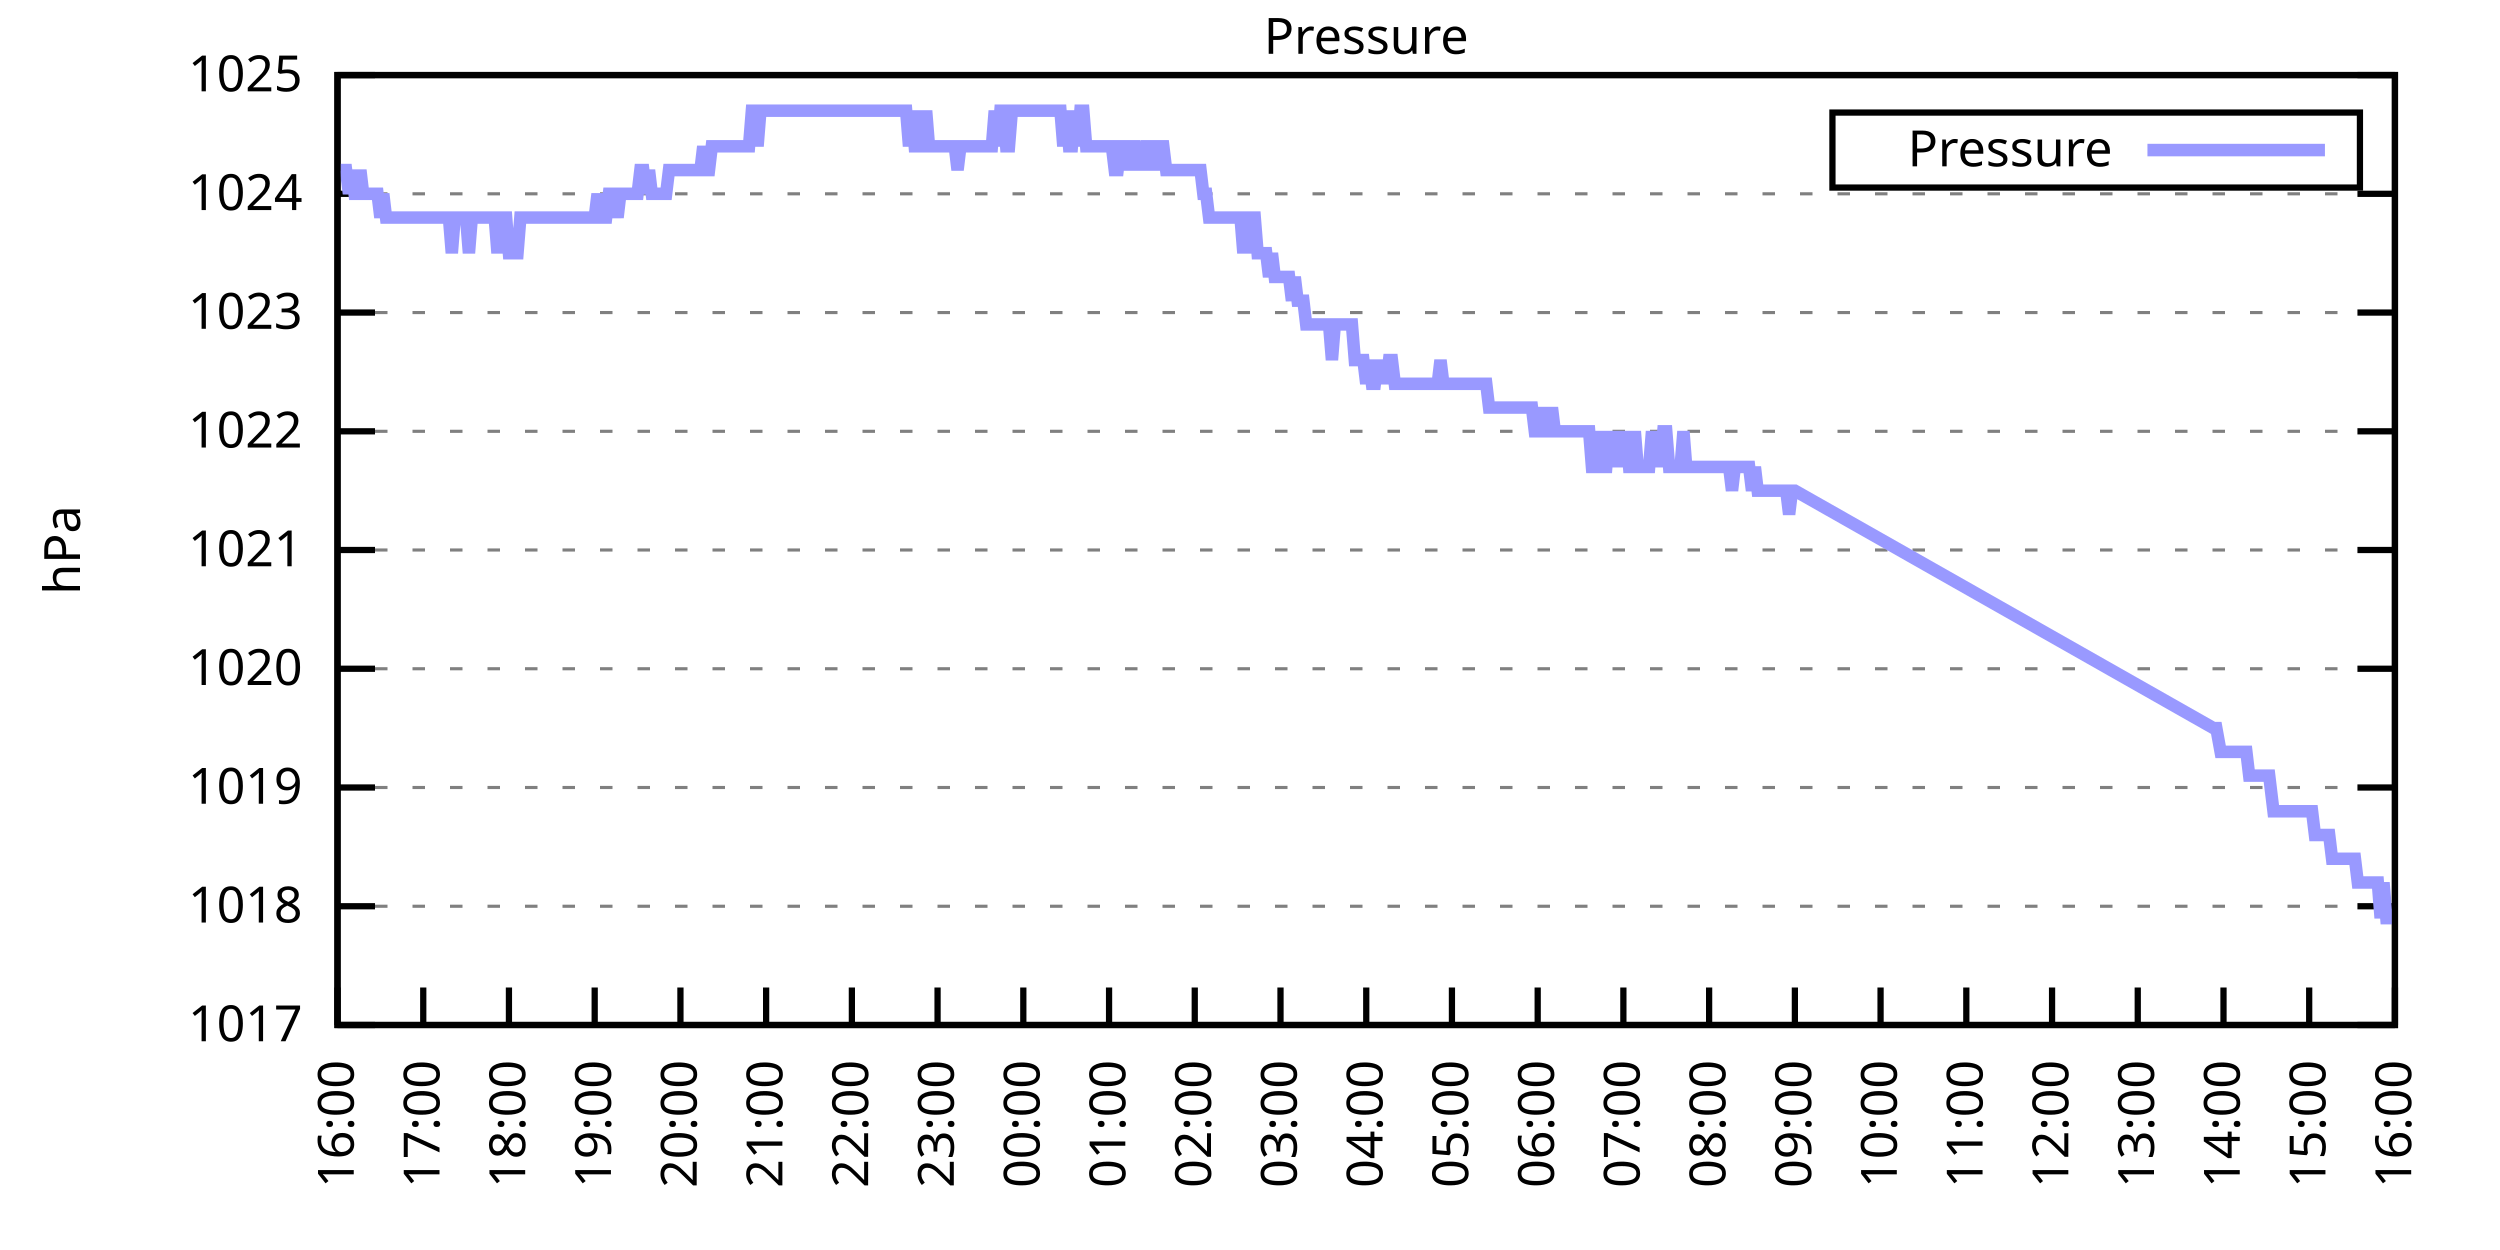
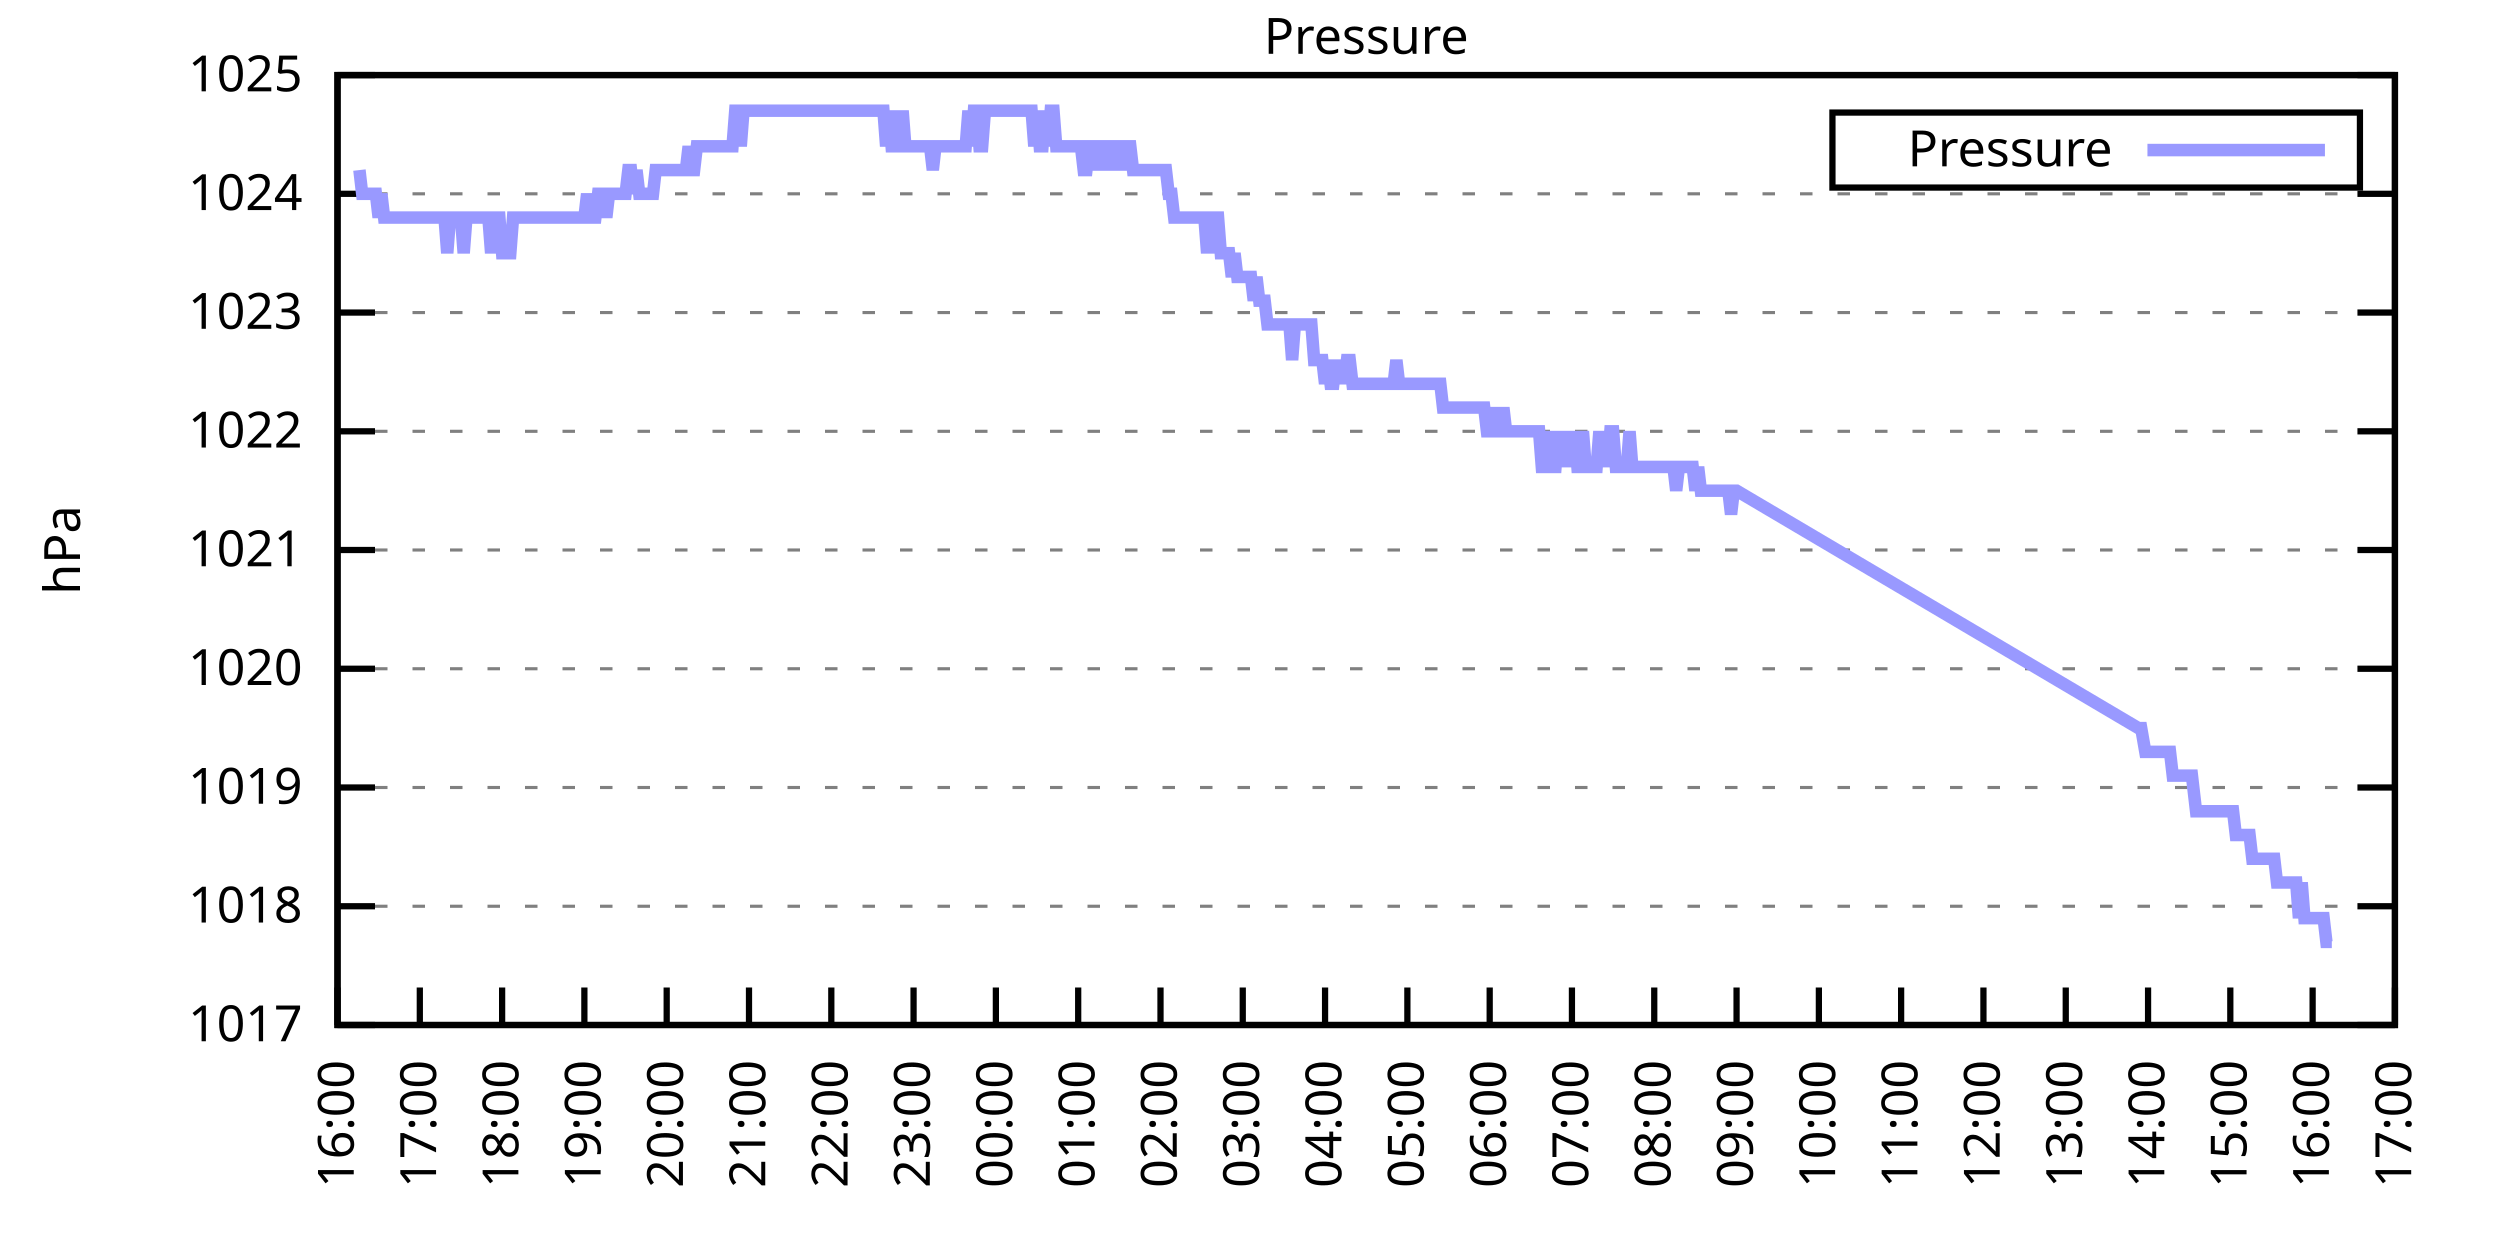
<svg xmlns="http://www.w3.org/2000/svg" xmlns:xlink="http://www.w3.org/1999/xlink" width="400" height="200" viewBox="0 0 400 200">
  <g id="gnuplot_canvas">
    <rect x="0" y="0" width="400" height="200" fill="none" />
    <defs>
      <circle id="gpDot" r="0.5" stroke-width="0.5" stroke="currentColor" />
      <path id="gpPt0" stroke-width="0.333" stroke="currentColor" d="M-1,0 h2 M0,-1 v2" />
      <path id="gpPt1" stroke-width="0.333" stroke="currentColor" d="M-1,-1 L1,1 M1,-1 L-1,1" />
      <path id="gpPt2" stroke-width="0.333" stroke="currentColor" d="M-1,0 L1,0 M0,-1 L0,1 M-1,-1 L1,1 M-1,1 L1,-1" />
      <rect id="gpPt3" stroke-width="0.333" stroke="currentColor" x="-1" y="-1" width="2" height="2" />
      <rect id="gpPt4" stroke-width="0.333" stroke="currentColor" fill="currentColor" x="-1" y="-1" width="2" height="2" />
      <circle id="gpPt5" stroke-width="0.333" stroke="currentColor" cx="0" cy="0" r="1" />
      <use xlink:href="#gpPt5" id="gpPt6" fill="currentColor" stroke="none" />
      <path id="gpPt7" stroke-width="0.333" stroke="currentColor" d="M0,-1.33 L-1.33,0.67 L1.33,0.67 z" />
      <use xlink:href="#gpPt7" id="gpPt8" fill="currentColor" stroke="none" />
      <use xlink:href="#gpPt7" id="gpPt9" stroke="currentColor" transform="rotate(180)" />
      <use xlink:href="#gpPt9" id="gpPt10" fill="currentColor" stroke="none" />
      <use xlink:href="#gpPt3" id="gpPt11" stroke="currentColor" transform="rotate(45)" />
      <use xlink:href="#gpPt11" id="gpPt12" fill="currentColor" stroke="none" />
      <path id="gpPt13" stroke-width="0.333" stroke="currentColor" d="M0,1.330 L1.265,0.411 L0.782,-1.067 L-0.782,-1.076 L-1.265,0.411 z" />
      <use xlink:href="#gpPt13" id="gpPt14" fill="currentColor" stroke="none" />
      <filter id="textbox" filterUnits="objectBoundingBox" x="0" y="0" height="1" width="1">
        <feFlood flood-color="white" flood-opacity="1" result="bgnd" />
        <feComposite in="SourceGraphic" in2="bgnd" operator="atop" />
      </filter>
      <filter id="greybox" filterUnits="objectBoundingBox" x="0" y="0" height="1" width="1">
        <feFlood flood-color="lightgrey" flood-opacity="1" result="grey" />
        <feComposite in="SourceGraphic" in2="grey" operator="atop" />
      </filter>
    </defs>
    <g fill="none" color="white" stroke="currentColor" stroke-width="1.00" stroke-linecap="butt" stroke-linejoin="miter">
</g>
    <g fill="none" color="black" stroke="currentColor" stroke-width="1.00" stroke-linecap="butt" stroke-linejoin="miter">
      <g stroke="none" shape-rendering="crispEdges">
        <polygon fill="rgb(255, 255, 255)" points="54.00,164.00 383.18,164.00 383.18,12.02 54.00,12.02 " />
      </g>
    </g>
    <g fill="none" color="black" stroke="currentColor" stroke-width="1.00" stroke-linecap="butt" stroke-linejoin="miter">
</g>
    <g fill="none" color="black" stroke="black" stroke-width="0.50" stroke-linecap="butt" stroke-linejoin="miter">
</g>
    <g fill="none" color="gray" stroke="currentColor" stroke-width="0.50" stroke-linecap="butt" stroke-linejoin="miter">
      <path stroke="gray" stroke-dasharray="2,4" class="gridline" d="M54.00,164.00 L383.19,164.00  " />
    </g>
    <g fill="none" color="gray" stroke="gray" stroke-width="1.00" stroke-linecap="butt" stroke-linejoin="miter">
</g>
    <g fill="none" color="black" stroke="currentColor" stroke-width="1.00" stroke-linecap="butt" stroke-linejoin="miter">
      <path stroke="black" d="M54.00,164.00 L60.00,164.00 M383.19,164.00 L377.19,164.00  " />
      <g transform="translate(48.40,166.60)" stroke="none" fill="black" font-family="Sans" font-size="8.00" text-anchor="end">
        <text>
          <tspan font-family="Sans"> 1017</tspan>
        </text>
      </g>
    </g>
    <g fill="none" color="black" stroke="currentColor" stroke-width="1.00" stroke-linecap="butt" stroke-linejoin="miter">
</g>
    <g fill="none" color="black" stroke="black" stroke-width="0.50" stroke-linecap="butt" stroke-linejoin="miter">
</g>
    <g fill="none" color="gray" stroke="currentColor" stroke-width="0.50" stroke-linecap="butt" stroke-linejoin="miter">
      <path stroke="gray" stroke-dasharray="2,4" class="gridline" d="M54.00,145.00 L383.19,145.00  " />
    </g>
    <g fill="none" color="gray" stroke="gray" stroke-width="1.00" stroke-linecap="butt" stroke-linejoin="miter">
</g>
    <g fill="none" color="black" stroke="currentColor" stroke-width="1.00" stroke-linecap="butt" stroke-linejoin="miter">
      <path stroke="black" d="M54.00,145.00 L60.00,145.00 M383.19,145.00 L377.19,145.00  " />
      <g transform="translate(48.40,147.60)" stroke="none" fill="black" font-family="Sans" font-size="8.00" text-anchor="end">
        <text>
          <tspan font-family="Sans"> 1018</tspan>
        </text>
      </g>
    </g>
    <g fill="none" color="black" stroke="currentColor" stroke-width="1.00" stroke-linecap="butt" stroke-linejoin="miter">
</g>
    <g fill="none" color="black" stroke="black" stroke-width="0.50" stroke-linecap="butt" stroke-linejoin="miter">
</g>
    <g fill="none" color="gray" stroke="currentColor" stroke-width="0.50" stroke-linecap="butt" stroke-linejoin="miter">
      <path stroke="gray" stroke-dasharray="2,4" class="gridline" d="M54.00,126.00 L383.19,126.00  " />
    </g>
    <g fill="none" color="gray" stroke="gray" stroke-width="1.00" stroke-linecap="butt" stroke-linejoin="miter">
</g>
    <g fill="none" color="black" stroke="currentColor" stroke-width="1.00" stroke-linecap="butt" stroke-linejoin="miter">
      <path stroke="black" d="M54.00,126.00 L60.00,126.00 M383.19,126.00 L377.19,126.00  " />
      <g transform="translate(48.40,128.60)" stroke="none" fill="black" font-family="Sans" font-size="8.00" text-anchor="end">
        <text>
          <tspan font-family="Sans"> 1019</tspan>
        </text>
      </g>
    </g>
    <g fill="none" color="black" stroke="currentColor" stroke-width="1.00" stroke-linecap="butt" stroke-linejoin="miter">
</g>
    <g fill="none" color="black" stroke="black" stroke-width="0.50" stroke-linecap="butt" stroke-linejoin="miter">
</g>
    <g fill="none" color="gray" stroke="currentColor" stroke-width="0.50" stroke-linecap="butt" stroke-linejoin="miter">
      <path stroke="gray" stroke-dasharray="2,4" class="gridline" d="M54.00,107.00 L383.19,107.00  " />
    </g>
    <g fill="none" color="gray" stroke="gray" stroke-width="1.00" stroke-linecap="butt" stroke-linejoin="miter">
</g>
    <g fill="none" color="black" stroke="currentColor" stroke-width="1.00" stroke-linecap="butt" stroke-linejoin="miter">
      <path stroke="black" d="M54.00,107.00 L60.00,107.00 M383.19,107.00 L377.19,107.00  " />
      <g transform="translate(48.40,109.60)" stroke="none" fill="black" font-family="Sans" font-size="8.00" text-anchor="end">
        <text>
          <tspan font-family="Sans"> 1020</tspan>
        </text>
      </g>
    </g>
    <g fill="none" color="black" stroke="currentColor" stroke-width="1.00" stroke-linecap="butt" stroke-linejoin="miter">
</g>
    <g fill="none" color="black" stroke="black" stroke-width="0.50" stroke-linecap="butt" stroke-linejoin="miter">
</g>
    <g fill="none" color="gray" stroke="currentColor" stroke-width="0.50" stroke-linecap="butt" stroke-linejoin="miter">
      <path stroke="gray" stroke-dasharray="2,4" class="gridline" d="M54.00,88.00 L383.19,88.00  " />
    </g>
    <g fill="none" color="gray" stroke="gray" stroke-width="1.00" stroke-linecap="butt" stroke-linejoin="miter">
</g>
    <g fill="none" color="black" stroke="currentColor" stroke-width="1.00" stroke-linecap="butt" stroke-linejoin="miter">
      <path stroke="black" d="M54.00,88.00 L60.00,88.00 M383.19,88.00 L377.19,88.00  " />
      <g transform="translate(48.40,90.60)" stroke="none" fill="black" font-family="Sans" font-size="8.00" text-anchor="end">
        <text>
          <tspan font-family="Sans"> 1021</tspan>
        </text>
      </g>
    </g>
    <g fill="none" color="black" stroke="currentColor" stroke-width="1.00" stroke-linecap="butt" stroke-linejoin="miter">
</g>
    <g fill="none" color="black" stroke="black" stroke-width="0.50" stroke-linecap="butt" stroke-linejoin="miter">
</g>
    <g fill="none" color="gray" stroke="currentColor" stroke-width="0.50" stroke-linecap="butt" stroke-linejoin="miter">
      <path stroke="gray" stroke-dasharray="2,4" class="gridline" d="M54.00,69.01 L383.19,69.01  " />
    </g>
    <g fill="none" color="gray" stroke="gray" stroke-width="1.00" stroke-linecap="butt" stroke-linejoin="miter">
</g>
    <g fill="none" color="black" stroke="currentColor" stroke-width="1.00" stroke-linecap="butt" stroke-linejoin="miter">
      <path stroke="black" d="M54.00,69.01 L60.00,69.01 M383.19,69.01 L377.19,69.01  " />
      <g transform="translate(48.40,71.61)" stroke="none" fill="black" font-family="Sans" font-size="8.00" text-anchor="end">
        <text>
          <tspan font-family="Sans"> 1022</tspan>
        </text>
      </g>
    </g>
    <g fill="none" color="black" stroke="currentColor" stroke-width="1.00" stroke-linecap="butt" stroke-linejoin="miter">
</g>
    <g fill="none" color="black" stroke="black" stroke-width="0.50" stroke-linecap="butt" stroke-linejoin="miter">
</g>
    <g fill="none" color="gray" stroke="currentColor" stroke-width="0.50" stroke-linecap="butt" stroke-linejoin="miter">
      <path stroke="gray" stroke-dasharray="2,4" class="gridline" d="M54.00,50.01 L383.19,50.01  " />
    </g>
    <g fill="none" color="gray" stroke="gray" stroke-width="1.00" stroke-linecap="butt" stroke-linejoin="miter">
</g>
    <g fill="none" color="black" stroke="currentColor" stroke-width="1.00" stroke-linecap="butt" stroke-linejoin="miter">
      <path stroke="black" d="M54.00,50.01 L60.00,50.01 M383.19,50.01 L377.19,50.01  " />
      <g transform="translate(48.40,52.61)" stroke="none" fill="black" font-family="Sans" font-size="8.00" text-anchor="end">
        <text>
          <tspan font-family="Sans"> 1023</tspan>
        </text>
      </g>
    </g>
    <g fill="none" color="black" stroke="currentColor" stroke-width="1.00" stroke-linecap="butt" stroke-linejoin="miter">
</g>
    <g fill="none" color="black" stroke="black" stroke-width="0.50" stroke-linecap="butt" stroke-linejoin="miter">
</g>
    <g fill="none" color="gray" stroke="currentColor" stroke-width="0.50" stroke-linecap="butt" stroke-linejoin="miter">
      <path stroke="gray" stroke-dasharray="2,4" class="gridline" d="M54.00,31.01 L383.19,31.01  " />
    </g>
    <g fill="none" color="gray" stroke="gray" stroke-width="1.00" stroke-linecap="butt" stroke-linejoin="miter">
</g>
    <g fill="none" color="black" stroke="currentColor" stroke-width="1.00" stroke-linecap="butt" stroke-linejoin="miter">
      <path stroke="black" d="M54.00,31.01 L60.00,31.01 M383.19,31.01 L377.19,31.01  " />
      <g transform="translate(48.40,33.61)" stroke="none" fill="black" font-family="Sans" font-size="8.00" text-anchor="end">
        <text>
          <tspan font-family="Sans"> 1024</tspan>
        </text>
      </g>
    </g>
    <g fill="none" color="black" stroke="currentColor" stroke-width="1.00" stroke-linecap="butt" stroke-linejoin="miter">
</g>
    <g fill="none" color="black" stroke="black" stroke-width="0.50" stroke-linecap="butt" stroke-linejoin="miter">
</g>
    <g fill="none" color="gray" stroke="currentColor" stroke-width="0.50" stroke-linecap="butt" stroke-linejoin="miter">
      <path stroke="gray" stroke-dasharray="2,4" class="gridline" d="M54.00,12.01 L383.19,12.01  " />
    </g>
    <g fill="none" color="gray" stroke="gray" stroke-width="1.00" stroke-linecap="butt" stroke-linejoin="miter">
</g>
    <g fill="none" color="black" stroke="currentColor" stroke-width="1.00" stroke-linecap="butt" stroke-linejoin="miter">
      <path stroke="black" d="M54.00,12.01 L60.00,12.01 M383.19,12.01 L377.19,12.01  " />
      <g transform="translate(48.40,14.61)" stroke="none" fill="black" font-family="Sans" font-size="8.00" text-anchor="end">
        <text>
          <tspan font-family="Sans"> 1025</tspan>
        </text>
      </g>
    </g>
    <g fill="none" color="black" stroke="currentColor" stroke-width="1.00" stroke-linecap="butt" stroke-linejoin="miter">
      <path stroke="black" d="M54.00,164.00 L54.00,158.00  " />
      <g transform="translate(56.60,169.60) rotate(270.00)" stroke="none" fill="black" font-family="Sans" font-size="8.00" text-anchor="end">
        <text>
          <tspan font-family="Sans">16:00</tspan>
        </text>
      </g>
    </g>
    <g fill="none" color="black" stroke="currentColor" stroke-width="1.00" stroke-linecap="butt" stroke-linejoin="miter">
-       <path stroke="black" d="M67.72,164.00 L67.72,158.00  " />
-       <g transform="translate(70.32,169.60) rotate(270.00)" stroke="none" fill="black" font-family="Sans" font-size="8.00" text-anchor="end">
+       <path stroke="black" d="M67.17,164.00 L67.17,158.00  " />
+       <g transform="translate(69.77,169.60) rotate(270.00)" stroke="none" fill="black" font-family="Sans" font-size="8.00" text-anchor="end">
        <text>
          <tspan font-family="Sans">17:00</tspan>
        </text>
      </g>
    </g>
    <g fill="none" color="black" stroke="currentColor" stroke-width="1.00" stroke-linecap="butt" stroke-linejoin="miter">
-       <path stroke="black" d="M81.43,164.00 L81.43,158.00  " />
-       <g transform="translate(84.03,169.60) rotate(270.00)" stroke="none" fill="black" font-family="Sans" font-size="8.00" text-anchor="end">
+       <path stroke="black" d="M80.34,164.00 L80.34,158.00  " />
+       <g transform="translate(82.94,169.60) rotate(270.00)" stroke="none" fill="black" font-family="Sans" font-size="8.00" text-anchor="end">
        <text>
          <tspan font-family="Sans">18:00</tspan>
        </text>
      </g>
    </g>
    <g fill="none" color="black" stroke="currentColor" stroke-width="1.00" stroke-linecap="butt" stroke-linejoin="miter">
-       <path stroke="black" d="M95.15,164.00 L95.15,158.00  " />
-       <g transform="translate(97.75,169.60) rotate(270.00)" stroke="none" fill="black" font-family="Sans" font-size="8.00" text-anchor="end">
+       <path stroke="black" d="M93.50,164.00 L93.50,158.00  " />
+       <g transform="translate(96.10,169.60) rotate(270.00)" stroke="none" fill="black" font-family="Sans" font-size="8.00" text-anchor="end">
        <text>
          <tspan font-family="Sans">19:00</tspan>
        </text>
      </g>
    </g>
    <g fill="none" color="black" stroke="currentColor" stroke-width="1.00" stroke-linecap="butt" stroke-linejoin="miter">
-       <path stroke="black" d="M108.87,164.00 L108.87,158.00  " />
-       <g transform="translate(111.47,169.60) rotate(270.00)" stroke="none" fill="black" font-family="Sans" font-size="8.00" text-anchor="end">
+       <path stroke="black" d="M106.67,164.00 L106.67,158.00  " />
+       <g transform="translate(109.27,169.60) rotate(270.00)" stroke="none" fill="black" font-family="Sans" font-size="8.00" text-anchor="end">
        <text>
          <tspan font-family="Sans">20:00</tspan>
        </text>
      </g>
    </g>
    <g fill="none" color="black" stroke="currentColor" stroke-width="1.00" stroke-linecap="butt" stroke-linejoin="miter">
-       <path stroke="black" d="M122.58,164.00 L122.58,158.00  " />
-       <g transform="translate(125.18,169.60) rotate(270.00)" stroke="none" fill="black" font-family="Sans" font-size="8.00" text-anchor="end">
+       <path stroke="black" d="M119.84,164.00 L119.84,158.00  " />
+       <g transform="translate(122.44,169.60) rotate(270.00)" stroke="none" fill="black" font-family="Sans" font-size="8.00" text-anchor="end">
        <text>
          <tspan font-family="Sans">21:00</tspan>
        </text>
      </g>
    </g>
    <g fill="none" color="black" stroke="currentColor" stroke-width="1.00" stroke-linecap="butt" stroke-linejoin="miter">
-       <path stroke="black" d="M136.30,164.00 L136.30,158.00  " />
-       <g transform="translate(138.90,169.60) rotate(270.00)" stroke="none" fill="black" font-family="Sans" font-size="8.00" text-anchor="end">
+       <path stroke="black" d="M133.01,164.00 L133.01,158.00  " />
+       <g transform="translate(135.61,169.60) rotate(270.00)" stroke="none" fill="black" font-family="Sans" font-size="8.00" text-anchor="end">
        <text>
          <tspan font-family="Sans">22:00</tspan>
        </text>
      </g>
    </g>
    <g fill="none" color="black" stroke="currentColor" stroke-width="1.00" stroke-linecap="butt" stroke-linejoin="miter">
-       <path stroke="black" d="M150.01,164.00 L150.01,158.00  " />
-       <g transform="translate(152.61,169.60) rotate(270.00)" stroke="none" fill="black" font-family="Sans" font-size="8.00" text-anchor="end">
+       <path stroke="black" d="M146.17,164.00 L146.17,158.00  " />
+       <g transform="translate(148.77,169.60) rotate(270.00)" stroke="none" fill="black" font-family="Sans" font-size="8.00" text-anchor="end">
        <text>
          <tspan font-family="Sans">23:00</tspan>
        </text>
      </g>
    </g>
    <g fill="none" color="black" stroke="currentColor" stroke-width="1.00" stroke-linecap="butt" stroke-linejoin="miter">
-       <path stroke="black" d="M163.73,164.00 L163.73,158.00  " />
-       <g transform="translate(166.33,169.60) rotate(270.00)" stroke="none" fill="black" font-family="Sans" font-size="8.00" text-anchor="end">
+       <path stroke="black" d="M159.34,164.00 L159.34,158.00  " />
+       <g transform="translate(161.94,169.60) rotate(270.00)" stroke="none" fill="black" font-family="Sans" font-size="8.00" text-anchor="end">
        <text>
          <tspan font-family="Sans">00:00</tspan>
        </text>
      </g>
    </g>
    <g fill="none" color="black" stroke="currentColor" stroke-width="1.00" stroke-linecap="butt" stroke-linejoin="miter">
-       <path stroke="black" d="M177.45,164.00 L177.45,158.00  " />
-       <g transform="translate(180.05,169.60) rotate(270.00)" stroke="none" fill="black" font-family="Sans" font-size="8.00" text-anchor="end">
+       <path stroke="black" d="M172.51,164.00 L172.51,158.00  " />
+       <g transform="translate(175.11,169.60) rotate(270.00)" stroke="none" fill="black" font-family="Sans" font-size="8.00" text-anchor="end">
        <text>
          <tspan font-family="Sans">01:00</tspan>
        </text>
      </g>
    </g>
    <g fill="none" color="black" stroke="currentColor" stroke-width="1.00" stroke-linecap="butt" stroke-linejoin="miter">
-       <path stroke="black" d="M191.16,164.00 L191.16,158.00  " />
-       <g transform="translate(193.76,169.60) rotate(270.00)" stroke="none" fill="black" font-family="Sans" font-size="8.00" text-anchor="end">
+       <path stroke="black" d="M185.68,164.00 L185.68,158.00  " />
+       <g transform="translate(188.28,169.60) rotate(270.00)" stroke="none" fill="black" font-family="Sans" font-size="8.00" text-anchor="end">
        <text>
          <tspan font-family="Sans">02:00</tspan>
        </text>
      </g>
    </g>
    <g fill="none" color="black" stroke="currentColor" stroke-width="1.00" stroke-linecap="butt" stroke-linejoin="miter">
-       <path stroke="black" d="M204.88,164.00 L204.88,158.00  " />
-       <g transform="translate(207.48,169.60) rotate(270.00)" stroke="none" fill="black" font-family="Sans" font-size="8.00" text-anchor="end">
+       <path stroke="black" d="M198.84,164.00 L198.84,158.00  " />
+       <g transform="translate(201.44,169.60) rotate(270.00)" stroke="none" fill="black" font-family="Sans" font-size="8.00" text-anchor="end">
        <text>
          <tspan font-family="Sans">03:00</tspan>
        </text>
      </g>
    </g>
    <g fill="none" color="black" stroke="currentColor" stroke-width="1.00" stroke-linecap="butt" stroke-linejoin="miter">
-       <path stroke="black" d="M218.60,164.00 L218.60,158.00  " />
-       <g transform="translate(221.20,169.60) rotate(270.00)" stroke="none" fill="black" font-family="Sans" font-size="8.00" text-anchor="end">
+       <path stroke="black" d="M212.01,164.00 L212.01,158.00  " />
+       <g transform="translate(214.61,169.60) rotate(270.00)" stroke="none" fill="black" font-family="Sans" font-size="8.00" text-anchor="end">
        <text>
          <tspan font-family="Sans">04:00</tspan>
        </text>
      </g>
    </g>
    <g fill="none" color="black" stroke="currentColor" stroke-width="1.00" stroke-linecap="butt" stroke-linejoin="miter">
-       <path stroke="black" d="M232.31,164.00 L232.31,158.00  " />
-       <g transform="translate(234.91,169.60) rotate(270.00)" stroke="none" fill="black" font-family="Sans" font-size="8.00" text-anchor="end">
+       <path stroke="black" d="M225.18,164.00 L225.18,158.00  " />
+       <g transform="translate(227.78,169.60) rotate(270.00)" stroke="none" fill="black" font-family="Sans" font-size="8.00" text-anchor="end">
        <text>
          <tspan font-family="Sans">05:00</tspan>
        </text>
      </g>
    </g>
    <g fill="none" color="black" stroke="currentColor" stroke-width="1.00" stroke-linecap="butt" stroke-linejoin="miter">
-       <path stroke="black" d="M246.03,164.00 L246.03,158.00  " />
-       <g transform="translate(248.63,169.60) rotate(270.00)" stroke="none" fill="black" font-family="Sans" font-size="8.00" text-anchor="end">
+       <path stroke="black" d="M238.35,164.00 L238.35,158.00  " />
+       <g transform="translate(240.95,169.60) rotate(270.00)" stroke="none" fill="black" font-family="Sans" font-size="8.00" text-anchor="end">
        <text>
          <tspan font-family="Sans">06:00</tspan>
        </text>
      </g>
    </g>
    <g fill="none" color="black" stroke="currentColor" stroke-width="1.00" stroke-linecap="butt" stroke-linejoin="miter">
-       <path stroke="black" d="M259.74,164.00 L259.74,158.00  " />
-       <g transform="translate(262.34,169.60) rotate(270.00)" stroke="none" fill="black" font-family="Sans" font-size="8.00" text-anchor="end">
+       <path stroke="black" d="M251.51,164.00 L251.51,158.00  " />
+       <g transform="translate(254.11,169.60) rotate(270.00)" stroke="none" fill="black" font-family="Sans" font-size="8.00" text-anchor="end">
        <text>
          <tspan font-family="Sans">07:00</tspan>
        </text>
      </g>
    </g>
    <g fill="none" color="black" stroke="currentColor" stroke-width="1.00" stroke-linecap="butt" stroke-linejoin="miter">
-       <path stroke="black" d="M273.46,164.00 L273.46,158.00  " />
-       <g transform="translate(276.06,169.60) rotate(270.00)" stroke="none" fill="black" font-family="Sans" font-size="8.00" text-anchor="end">
+       <path stroke="black" d="M264.68,164.00 L264.68,158.00  " />
+       <g transform="translate(267.28,169.60) rotate(270.00)" stroke="none" fill="black" font-family="Sans" font-size="8.00" text-anchor="end">
        <text>
          <tspan font-family="Sans">08:00</tspan>
        </text>
      </g>
    </g>
    <g fill="none" color="black" stroke="currentColor" stroke-width="1.00" stroke-linecap="butt" stroke-linejoin="miter">
-       <path stroke="black" d="M287.18,164.00 L287.18,158.00  " />
-       <g transform="translate(289.78,169.60) rotate(270.00)" stroke="none" fill="black" font-family="Sans" font-size="8.00" text-anchor="end">
+       <path stroke="black" d="M277.85,164.00 L277.85,158.00  " />
+       <g transform="translate(280.45,169.60) rotate(270.00)" stroke="none" fill="black" font-family="Sans" font-size="8.00" text-anchor="end">
        <text>
          <tspan font-family="Sans">09:00</tspan>
        </text>
      </g>
    </g>
    <g fill="none" color="black" stroke="currentColor" stroke-width="1.00" stroke-linecap="butt" stroke-linejoin="miter">
-       <path stroke="black" d="M300.89,164.00 L300.89,158.00  " />
-       <g transform="translate(303.49,169.60) rotate(270.00)" stroke="none" fill="black" font-family="Sans" font-size="8.00" text-anchor="end">
+       <path stroke="black" d="M291.02,164.00 L291.02,158.00  " />
+       <g transform="translate(293.62,169.60) rotate(270.00)" stroke="none" fill="black" font-family="Sans" font-size="8.00" text-anchor="end">
        <text>
          <tspan font-family="Sans">10:00</tspan>
        </text>
      </g>
    </g>
    <g fill="none" color="black" stroke="currentColor" stroke-width="1.00" stroke-linecap="butt" stroke-linejoin="miter">
-       <path stroke="black" d="M314.61,164.00 L314.61,158.00  " />
-       <g transform="translate(317.21,169.60) rotate(270.00)" stroke="none" fill="black" font-family="Sans" font-size="8.00" text-anchor="end">
+       <path stroke="black" d="M304.18,164.00 L304.18,158.00  " />
+       <g transform="translate(306.78,169.60) rotate(270.00)" stroke="none" fill="black" font-family="Sans" font-size="8.00" text-anchor="end">
        <text>
          <tspan font-family="Sans">11:00</tspan>
        </text>
      </g>
    </g>
    <g fill="none" color="black" stroke="currentColor" stroke-width="1.00" stroke-linecap="butt" stroke-linejoin="miter">
-       <path stroke="black" d="M328.33,164.00 L328.33,158.00  " />
-       <g transform="translate(330.93,169.60) rotate(270.00)" stroke="none" fill="black" font-family="Sans" font-size="8.00" text-anchor="end">
+       <path stroke="black" d="M317.35,164.00 L317.35,158.00  " />
+       <g transform="translate(319.95,169.60) rotate(270.00)" stroke="none" fill="black" font-family="Sans" font-size="8.00" text-anchor="end">
        <text>
          <tspan font-family="Sans">12:00</tspan>
        </text>
      </g>
    </g>
    <g fill="none" color="black" stroke="currentColor" stroke-width="1.00" stroke-linecap="butt" stroke-linejoin="miter">
-       <path stroke="black" d="M342.04,164.00 L342.04,158.00  " />
-       <g transform="translate(344.64,169.60) rotate(270.00)" stroke="none" fill="black" font-family="Sans" font-size="8.00" text-anchor="end">
+       <path stroke="black" d="M330.52,164.00 L330.52,158.00  " />
+       <g transform="translate(333.12,169.60) rotate(270.00)" stroke="none" fill="black" font-family="Sans" font-size="8.00" text-anchor="end">
        <text>
          <tspan font-family="Sans">13:00</tspan>
        </text>
      </g>
    </g>
    <g fill="none" color="black" stroke="currentColor" stroke-width="1.00" stroke-linecap="butt" stroke-linejoin="miter">
-       <path stroke="black" d="M355.76,164.00 L355.76,158.00  " />
-       <g transform="translate(358.36,169.60) rotate(270.00)" stroke="none" fill="black" font-family="Sans" font-size="8.00" text-anchor="end">
+       <path stroke="black" d="M343.69,164.00 L343.69,158.00  " />
+       <g transform="translate(346.29,169.60) rotate(270.00)" stroke="none" fill="black" font-family="Sans" font-size="8.00" text-anchor="end">
        <text>
          <tspan font-family="Sans">14:00</tspan>
        </text>
      </g>
    </g>
    <g fill="none" color="black" stroke="currentColor" stroke-width="1.00" stroke-linecap="butt" stroke-linejoin="miter">
-       <path stroke="black" d="M369.47,164.00 L369.47,158.00  " />
-       <g transform="translate(372.07,169.60) rotate(270.00)" stroke="none" fill="black" font-family="Sans" font-size="8.00" text-anchor="end">
+       <path stroke="black" d="M356.85,164.00 L356.85,158.00  " />
+       <g transform="translate(359.45,169.60) rotate(270.00)" stroke="none" fill="black" font-family="Sans" font-size="8.00" text-anchor="end">
        <text>
          <tspan font-family="Sans">15:00</tspan>
+         </text>
+       </g>
+     </g>
+     <g fill="none" color="black" stroke="currentColor" stroke-width="1.00" stroke-linecap="butt" stroke-linejoin="miter">
+       <path stroke="black" d="M370.02,164.00 L370.02,158.00  " />
+       <g transform="translate(372.62,169.60) rotate(270.00)" stroke="none" fill="black" font-family="Sans" font-size="8.00" text-anchor="end">
+         <text>
+           <tspan font-family="Sans">16:00</tspan>
        </text>
      </g>
    </g>
    <g fill="none" color="black" stroke="currentColor" stroke-width="1.00" stroke-linecap="butt" stroke-linejoin="miter">
      <path stroke="black" d="M383.19,164.00 L383.19,158.00  " />
      <g transform="translate(385.79,169.60) rotate(270.00)" stroke="none" fill="black" font-family="Sans" font-size="8.00" text-anchor="end">
        <text>
-           <tspan font-family="Sans">16:00</tspan>
+           <tspan font-family="Sans">17:00</tspan>
        </text>
      </g>
    </g>
    <g fill="none" color="black" stroke="currentColor" stroke-width="1.00" stroke-linecap="butt" stroke-linejoin="miter">
</g>
    <g fill="none" color="black" stroke="currentColor" stroke-width="1.00" stroke-linecap="butt" stroke-linejoin="miter">
      <path stroke="black" d="M54.00,12.01 L54.00,164.00 L383.19,164.00 L383.19,12.01 L54.00,12.01 Z  " />
    </g>
    <g fill="none" color="black" stroke="currentColor" stroke-width="1.00" stroke-linecap="butt" stroke-linejoin="miter">
</g>
    <g fill="none" color="black" stroke="currentColor" stroke-width="1.00" stroke-linecap="butt" stroke-linejoin="miter">
      <path stroke="black" d="M293.19,30.01 L293.19,18.01 L377.59,18.01 L377.59,30.01 L293.19,30.01 Z  " />
    </g>
    <g id="Pressure_plot_1">
      <g fill="none" color="white" stroke="black" stroke-width="2.00" stroke-linecap="butt" stroke-linejoin="miter">
</g>
      <g fill="none" color="black" stroke="currentColor" stroke-width="2.00" stroke-linecap="butt" stroke-linejoin="miter">
        <g transform="translate(337.99,26.61)" stroke="none" fill="black" font-family="Sans" font-size="8.00" text-anchor="end">
          <text>
            <tspan font-family="Sans">Pressure</tspan>
          </text>
        </g>
      </g>
      <g fill="none" color="black" stroke="currentColor" stroke-width="2.00" stroke-linecap="butt" stroke-linejoin="miter">
-         <path stroke="rgb(153, 153, 255)" d="M343.59,24.01 L371.99,24.01 M54.46,27.21 L54.91,27.21 L55.37,27.21 L55.83,31.01 L56.29,27.21 L56.74,31.01   L57.20,31.01 L57.66,27.21 L58.11,31.01 L58.57,31.01 L59.03,31.01 L59.49,31.01 L59.94,31.01 L60.40,31.01   L60.86,34.81 L61.32,31.01 L61.77,34.81 L62.23,34.81 L62.69,34.81 L63.14,34.81 L63.60,34.81 L64.06,34.81   L64.52,34.81 L64.97,34.81 L65.43,34.81 L65.89,34.81 L66.34,34.81 L66.80,34.81 L67.26,34.81 L67.72,34.81   L68.17,34.81 L68.63,34.81 L69.09,34.81 L69.55,34.81 L70.00,34.81 L70.46,34.81 L70.92,34.81 L71.37,34.81   L71.83,34.81 L72.29,40.51 L72.75,34.81 L73.20,34.81 L73.66,34.81 L74.12,34.81 L74.57,34.81 L75.03,40.51   L75.49,34.81 L75.95,34.81 L76.40,34.81 L76.86,34.81 L77.32,34.81 L77.77,34.81 L78.23,34.81 L78.69,34.81   L79.15,34.81 L79.60,40.51 L80.06,34.81 L80.52,34.81 L80.98,34.81 L81.43,40.51 L81.89,40.51 L82.35,40.51   L82.80,40.51 L83.26,34.81 L83.72,34.81 L84.18,34.81 L84.63,34.81 L85.09,34.81 L85.55,34.81 L86.00,34.81   L86.46,34.81 L86.92,34.81 L87.38,34.81 L87.83,34.81 L88.29,34.81 L88.75,34.81 L89.21,34.81 L89.66,34.81   L90.12,34.81 L90.58,34.81 L91.03,34.81 L91.49,34.81 L91.95,34.81 L92.41,34.81 L92.86,34.81 L93.32,34.81   L93.78,34.81 L94.23,34.81 L94.69,34.81 L95.15,34.81 L95.61,31.01 L96.06,34.81 L96.52,34.81 L96.98,34.81   L97.43,31.01 L97.89,31.01 L98.35,31.01 L98.81,34.81 L99.26,31.01 L99.72,31.01 L100.18,31.01 L100.64,31.01   L101.09,31.01 L101.55,31.01 L102.01,31.01 L102.46,27.21 L102.92,27.21 L103.38,31.01 L103.84,27.21 L104.29,31.01   L104.75,31.01 L105.21,31.01 L105.66,31.01 L106.12,31.01 L106.58,31.01 L107.04,27.21 L107.49,27.21 L107.95,27.21   L108.41,27.21 L108.87,27.21 L109.32,27.21 L109.78,27.21 L110.24,27.21 L110.69,27.21 L111.15,27.21 L111.61,27.21   L112.07,27.21 L112.52,23.41 L112.98,27.21 L113.44,27.21 L113.89,23.41 L114.35,23.41 L114.81,23.41 L115.27,23.41   L115.72,23.41 L116.18,23.41 L116.64,23.41 L117.09,23.41 L117.55,23.41 L118.01,23.41 L118.47,23.41 L118.92,23.41   L119.38,23.41 L119.84,23.41 L120.30,17.71 L120.75,17.71 L121.21,23.41 L121.67,17.71 L122.12,17.71 L122.58,17.71   L123.04,17.71 L123.50,17.71 L123.95,17.71 L124.41,17.71 L124.87,17.71 L125.32,17.71 L125.78,17.71 L126.24,17.71   L126.70,17.71 L127.15,17.71 L127.61,17.71 L128.07,17.71 L128.52,17.71 L128.98,17.71 L129.44,17.71 L129.90,17.71   L130.35,17.71 L130.81,17.71 L131.27,17.71 L131.73,17.71 L132.18,17.71 L132.64,17.71 L133.10,17.71 L133.55,17.71   L134.01,17.71 L134.47,17.71 L134.93,17.71 L135.38,17.71 L135.84,17.71 L136.30,17.71 L136.75,17.71 L137.21,17.71   L137.67,17.71 L138.13,17.71 L138.58,17.71 L139.04,17.71 L139.50,17.71 L139.96,17.71 L140.41,17.71 L140.87,17.71   L141.33,17.71 L141.78,17.71 L142.24,17.71 L142.70,17.71 L143.16,17.71 L143.61,17.71 L144.07,17.71 L144.53,17.71   L144.98,17.71 L145.44,23.41 L145.90,17.71 L146.36,23.41 L146.81,23.41 L147.27,17.71 L147.73,23.41 L148.18,17.71   L148.64,23.41 L149.10,23.41 L149.56,23.41 L150.01,23.41 L150.47,23.41 L150.93,23.41 L151.39,23.41 L151.84,23.41   L152.30,23.41 L152.76,23.41 L153.21,27.21 L153.67,23.41 L154.13,23.41 L154.59,23.41 L155.04,23.41 L155.50,23.41   L155.96,23.41 L156.41,23.41 L156.87,23.41 L157.33,23.41 L157.79,23.41 L158.24,23.41 L158.70,23.41 L159.16,17.71   L159.62,23.41 L160.07,17.71 L160.53,17.71 L160.99,23.41 L161.44,23.41 L161.90,17.71 L162.36,17.71 L162.82,17.71   L163.27,17.71 L163.73,17.71 L164.19,17.71 L164.64,17.71 L165.10,17.71 L165.56,17.71 L166.02,17.71 L166.47,17.71   L166.93,17.71 L167.39,17.71 L167.84,17.71 L168.30,17.71 L168.76,17.71 L169.22,17.71 L169.67,17.71 L170.13,23.41   L170.59,17.71 L171.05,23.41 L171.50,23.41 L171.96,17.71 L172.42,23.41 L172.87,17.71 L173.33,17.71 L173.79,23.41   L174.25,23.41 L174.70,23.41 L175.16,23.41 L175.62,23.41 L176.07,23.41 L176.53,23.41 L176.99,23.41 L177.45,23.41   L177.90,23.41 L178.36,27.21 L178.82,27.21 L179.28,23.41 L179.73,23.41 L180.19,23.41 L180.65,27.21 L181.10,23.41   L181.56,23.41 L182.02,27.21 L182.48,23.41 L182.93,27.21 L183.39,23.41 L183.85,23.41 L184.30,23.41 L184.76,27.21   L185.22,23.41 L185.68,23.41 L186.13,23.41 L186.59,27.21 L187.05,27.21 L187.50,27.21 L187.96,27.21 L188.42,27.21   L188.88,27.21 L189.33,27.21 L189.79,27.21 L190.25,27.21 L190.71,27.21 L191.16,27.21 L191.62,27.21 L192.08,27.21   L192.53,31.01 L192.99,31.01 L193.45,34.81 L193.91,34.81 L194.36,34.81 L194.82,34.81 L195.28,34.81 L195.73,34.81   L196.19,34.81 L196.65,34.81 L197.11,34.81 L197.56,34.81 L198.02,34.81 L198.48,34.81 L198.94,40.51 L199.39,34.81   L199.85,40.51 L200.31,34.81 L200.76,34.81 L201.22,40.51 L201.68,40.51 L202.14,40.51 L202.59,40.51 L203.05,44.31   L203.51,40.51 L203.96,44.31 L204.42,44.31 L204.88,44.31 L205.34,44.31 L205.79,44.31 L206.25,44.31 L206.71,48.11   L207.16,44.31 L207.62,48.11 L208.08,48.11 L208.54,48.11 L208.99,51.91 L209.45,51.91 L209.91,51.91 L210.37,51.91   L210.82,51.91 L211.28,51.91 L211.74,51.91 L212.19,51.91 L212.65,51.91 L213.11,57.61 L213.57,51.91 L214.02,51.91   L214.48,51.91 L214.94,51.91 L215.39,51.91 L215.85,51.91 L216.31,51.91 L216.77,57.61 L217.22,57.61 L217.68,57.61   L218.14,57.61 L218.60,61.41 L219.05,57.61 L219.51,61.41 L219.97,61.41 L220.42,57.61 L220.88,61.41 L221.34,57.61   L221.80,61.41 L222.25,57.61 L222.71,57.61 L223.17,61.41 L223.62,61.41 L224.08,61.41 L224.54,61.41 L225.00,61.41   L225.45,61.41 L225.91,61.41 L226.37,61.41 L226.82,61.41 L227.28,61.41 L227.74,61.41 L228.20,61.41 L228.65,61.41   L229.11,61.41 L229.57,61.41 L230.03,61.41 L230.48,57.61 L230.94,61.41 L231.40,61.41 L231.85,61.41 L232.31,61.41   L232.77,61.41 L233.23,61.41 L233.68,61.41 L234.14,61.41 L234.60,61.41 L235.05,61.41 L235.51,61.41 L235.97,61.41   L236.43,61.41 L236.88,61.41 L237.34,61.41 L237.80,61.41 L238.25,65.21 L238.71,65.21 L239.17,65.21 L239.63,65.21   L240.08,65.21 L240.54,65.21 L241.00,65.21 L241.46,65.21 L241.91,65.21 L242.37,65.21 L242.83,65.21 L243.28,65.21   L243.74,65.21 L244.20,65.21 L244.66,65.21 L245.11,65.21 L245.57,69.01 L246.03,69.01 L246.48,65.21 L246.94,69.01   L247.40,69.01 L247.86,69.01 L248.31,65.21 L248.77,69.01 L249.23,69.01 L249.69,69.01 L250.14,69.01 L250.60,69.01   L251.06,69.01 L251.51,69.01 L251.97,69.01 L252.43,69.01 L252.89,69.01 L253.34,69.01 L253.80,69.01 L254.26,69.01   L254.71,74.71 L255.17,74.71 L255.63,69.01 L256.09,74.71 L256.54,74.71 L257.00,74.71 L257.46,69.01 L257.91,74.71   L258.37,69.01 L258.83,74.71 L259.29,69.01 L259.74,74.71 L260.20,69.01 L260.66,74.71 L261.12,74.71 L261.57,69.01   L262.03,74.71 L262.49,74.71 L262.94,74.71 L263.40,74.71 L263.86,74.71 L264.32,69.01 L264.77,74.71 L265.23,69.01   L265.69,74.71 L266.14,69.01 L266.60,69.01 L267.06,74.71 L267.52,74.71 L267.97,74.71 L268.43,74.71 L268.89,74.71   L269.35,69.01 L269.80,74.71 L270.26,74.71 L270.72,74.71 L271.17,74.71 L271.63,74.71 L272.09,74.71 L272.55,74.71   L273.00,74.71 L273.46,74.71 L273.92,74.71 L274.37,74.71 L274.83,74.71 L275.29,74.71 L275.75,74.71 L276.20,74.71   L276.66,74.71 L277.12,78.51 L277.57,74.71 L278.03,74.71 L278.49,74.71 L278.95,74.71 L279.40,74.71 L279.86,74.71   L280.32,78.51 L280.78,74.71 L281.23,78.51 L281.69,78.51 L282.15,78.51 L282.60,78.51 L283.06,78.51 L283.52,78.51   L283.98,78.51 L284.43,78.51 L284.89,78.51 L285.35,78.51 L285.80,78.51 L286.26,82.31 L286.72,78.51 L287.18,78.51   L354.16,116.50 L354.61,116.50 L355.30,120.30 L356.21,120.30 L356.67,120.30 L357.13,120.30 L357.59,120.30 L358.50,120.30   L358.96,120.30 L359.42,120.30 L359.87,124.10 L360.56,124.10 L361.24,124.10 L361.70,124.10 L362.16,124.10 L362.62,124.10   L363.07,124.10 L363.76,129.80 L364.44,129.80 L364.90,129.80 L365.36,129.80 L365.82,129.80 L366.27,129.80 L366.73,129.80   L367.19,129.80 L367.64,129.80 L368.10,129.80 L368.56,129.80 L369.02,129.80 L369.47,129.80 L369.93,129.80 L370.39,133.60   L370.85,133.60 L371.30,133.60 L371.76,133.60 L372.22,133.60 L372.67,133.60 L373.13,137.40 L373.59,137.40 L374.05,137.40   L374.50,137.40 L374.96,137.40 L375.42,137.40 L375.87,137.40 L376.33,137.40 L376.79,137.40 L377.25,141.20 L377.70,141.20   L378.16,141.20 L378.62,141.20 L379.08,141.20 L379.53,141.20 L379.99,141.20 L380.45,141.20 L380.90,146.90 L381.36,141.20   L381.82,146.90 L382.28,146.90 L382.73,146.90 L383.19,146.90  " />
+         <path stroke="rgb(153, 153, 255)" d="M343.59,24.01 L371.99,24.01 M57.51,27.21 L57.95,31.01 L58.39,31.01 L58.83,31.01 L59.27,31.01 L59.71,31.01   L60.14,31.01 L60.58,34.81 L61.02,31.01 L61.46,34.81 L61.90,34.81 L62.34,34.81 L62.78,34.81 L63.22,34.81   L63.66,34.81 L64.10,34.81 L64.53,34.81 L64.97,34.81 L65.41,34.81 L65.85,34.81 L66.29,34.81 L66.73,34.81   L67.17,34.81 L67.61,34.81 L68.05,34.81 L68.48,34.81 L68.92,34.81 L69.36,34.81 L69.80,34.81 L70.24,34.81   L70.68,34.81 L71.12,34.81 L71.56,40.51 L72.00,34.81 L72.43,34.81 L72.87,34.81 L73.31,34.81 L73.75,34.81   L74.19,40.51 L74.63,34.81 L75.07,34.81 L75.51,34.81 L75.95,34.81 L76.38,34.81 L76.82,34.81 L77.26,34.81   L77.70,34.81 L78.14,34.81 L78.58,40.51 L79.02,34.81 L79.46,34.81 L79.90,34.81 L80.34,40.51 L80.77,40.51   L81.21,40.51 L81.65,40.51 L82.09,34.81 L82.53,34.81 L82.97,34.81 L83.41,34.81 L83.85,34.81 L84.29,34.81   L84.72,34.81 L85.16,34.81 L85.60,34.81 L86.04,34.81 L86.48,34.81 L86.92,34.81 L87.36,34.81 L87.80,34.81   L88.24,34.81 L88.67,34.81 L89.11,34.81 L89.55,34.81 L89.99,34.81 L90.43,34.81 L90.87,34.81 L91.31,34.81   L91.75,34.81 L92.19,34.81 L92.62,34.81 L93.06,34.81 L93.50,34.81 L93.94,31.01 L94.38,34.81 L94.82,34.81   L95.26,34.81 L95.70,31.01 L96.14,31.01 L96.58,31.01 L97.01,34.81 L97.45,31.01 L97.89,31.01 L98.33,31.01   L98.77,31.01 L99.21,31.01 L99.65,31.01 L100.09,31.01 L100.53,27.21 L100.96,27.21 L101.40,31.01 L101.84,27.21   L102.28,31.01 L102.72,31.01 L103.16,31.01 L103.60,31.01 L104.04,31.01 L104.48,31.01 L104.91,27.21 L105.35,27.21   L105.79,27.21 L106.23,27.21 L106.67,27.21 L107.11,27.21 L107.55,27.21 L107.99,27.21 L108.43,27.21 L108.87,27.21   L109.30,27.21 L109.74,27.21 L110.18,23.41 L110.62,27.21 L111.06,27.21 L111.50,23.41 L111.94,23.41 L112.38,23.41   L112.82,23.41 L113.25,23.41 L113.69,23.41 L114.13,23.41 L114.57,23.41 L115.01,23.41 L115.45,23.41 L115.89,23.41   L116.33,23.41 L116.77,23.41 L117.20,23.41 L117.64,17.71 L118.08,17.71 L118.52,23.41 L118.96,17.71 L119.40,17.71   L119.84,17.71 L120.28,17.71 L120.72,17.71 L121.15,17.71 L121.59,17.71 L122.03,17.71 L122.47,17.71 L122.91,17.71   L123.35,17.71 L123.79,17.71 L124.23,17.71 L124.67,17.71 L125.11,17.71 L125.54,17.71 L125.98,17.71 L126.42,17.71   L126.86,17.71 L127.30,17.71 L127.74,17.71 L128.18,17.71 L128.62,17.71 L129.06,17.71 L129.49,17.71 L129.93,17.71   L130.37,17.71 L130.81,17.71 L131.25,17.71 L131.69,17.71 L132.13,17.71 L132.57,17.71 L133.01,17.71 L133.44,17.71   L133.88,17.71 L134.32,17.71 L134.76,17.71 L135.20,17.71 L135.64,17.71 L136.08,17.71 L136.52,17.71 L136.96,17.71   L137.39,17.71 L137.83,17.71 L138.27,17.71 L138.71,17.71 L139.15,17.71 L139.59,17.71 L140.03,17.71 L140.47,17.71   L140.91,17.71 L141.35,17.71 L141.78,23.41 L142.22,17.71 L142.66,23.41 L143.10,23.41 L143.54,17.71 L143.98,23.41   L144.42,17.71 L144.86,23.41 L145.30,23.41 L145.73,23.41 L146.17,23.41 L146.61,23.41 L147.05,23.41 L147.49,23.41   L147.93,23.41 L148.37,23.41 L148.81,23.41 L149.25,27.21 L149.68,23.41 L150.12,23.41 L150.56,23.41 L151.00,23.41   L151.44,23.41 L151.88,23.41 L152.32,23.41 L152.76,23.41 L153.20,23.41 L153.63,23.41 L154.07,23.41 L154.51,23.41   L154.95,17.71 L155.39,23.41 L155.83,17.71 L156.27,17.71 L156.71,23.41 L157.15,23.41 L157.59,17.71 L158.02,17.71   L158.46,17.71 L158.90,17.71 L159.34,17.71 L159.78,17.71 L160.22,17.71 L160.66,17.71 L161.10,17.71 L161.54,17.71   L161.97,17.71 L162.41,17.71 L162.85,17.71 L163.29,17.71 L163.73,17.71 L164.17,17.71 L164.61,17.71 L165.05,17.71   L165.49,23.41 L165.92,17.71 L166.36,23.41 L166.80,23.41 L167.24,17.71 L167.68,23.41 L168.12,17.71 L168.56,17.71   L169.00,23.41 L169.44,23.41 L169.87,23.41 L170.31,23.41 L170.75,23.41 L171.19,23.41 L171.63,23.41 L172.07,23.41   L172.51,23.41 L172.95,23.41 L173.39,27.21 L173.83,27.21 L174.26,23.41 L174.70,23.41 L175.14,23.41 L175.58,27.21   L176.02,23.41 L176.46,23.41 L176.90,27.21 L177.34,23.41 L177.78,27.21 L178.21,23.41 L178.65,23.41 L179.09,23.41   L179.53,27.21 L179.97,23.41 L180.41,23.41 L180.85,23.41 L181.29,27.21 L181.73,27.21 L182.16,27.21 L182.60,27.21   L183.04,27.21 L183.48,27.21 L183.92,27.21 L184.36,27.21 L184.80,27.21 L185.24,27.21 L185.68,27.21 L186.11,27.21   L186.55,27.21 L186.99,31.01 L187.43,31.01 L187.87,34.81 L188.31,34.81 L188.75,34.81 L189.19,34.81 L189.63,34.81   L190.07,34.81 L190.50,34.81 L190.94,34.81 L191.38,34.81 L191.82,34.81 L192.26,34.81 L192.70,34.81 L193.14,40.51   L193.58,34.81 L194.02,40.51 L194.45,34.81 L194.89,34.81 L195.33,40.51 L195.77,40.51 L196.21,40.51 L196.65,40.51   L197.09,44.31 L197.53,40.51 L197.97,44.31 L198.40,44.31 L198.84,44.31 L199.28,44.31 L199.72,44.31 L200.16,44.31   L200.60,48.11 L201.04,44.31 L201.48,48.11 L201.92,48.11 L202.35,48.11 L202.79,51.91 L203.23,51.91 L203.67,51.91   L204.11,51.91 L204.55,51.91 L204.99,51.91 L205.43,51.91 L205.87,51.91 L206.31,51.91 L206.74,57.61 L207.18,51.91   L207.62,51.91 L208.06,51.91 L208.50,51.91 L208.94,51.91 L209.38,51.91 L209.82,51.91 L210.26,57.61 L210.69,57.61   L211.13,57.61 L211.57,57.61 L212.01,61.41 L212.45,57.61 L212.89,61.41 L213.33,61.41 L213.77,57.61 L214.21,61.41   L214.64,57.61 L215.08,61.41 L215.52,57.61 L215.96,57.61 L216.40,61.41 L216.84,61.41 L217.28,61.41 L217.72,61.41   L218.16,61.41 L218.60,61.41 L219.03,61.41 L219.47,61.41 L219.91,61.41 L220.35,61.41 L220.79,61.41 L221.23,61.41   L221.67,61.41 L222.11,61.41 L222.55,61.41 L222.98,61.41 L223.42,57.61 L223.86,61.41 L224.30,61.41 L224.74,61.41   L225.18,61.41 L225.62,61.41 L226.06,61.41 L226.50,61.41 L226.93,61.41 L227.37,61.41 L227.81,61.41 L228.25,61.41   L228.69,61.41 L229.13,61.41 L229.57,61.41 L230.01,61.41 L230.45,61.41 L230.88,65.21 L231.32,65.21 L231.76,65.21   L232.20,65.21 L232.64,65.21 L233.08,65.21 L233.52,65.21 L233.96,65.21 L234.40,65.21 L234.84,65.21 L235.27,65.21   L235.71,65.21 L236.15,65.21 L236.59,65.21 L237.03,65.21 L237.47,65.21 L237.91,69.01 L238.35,69.01 L238.79,65.21   L239.22,69.01 L239.66,69.01 L240.10,69.01 L240.54,65.21 L240.98,69.01 L241.42,69.01 L241.86,69.01 L242.30,69.01   L242.74,69.01 L243.17,69.01 L243.61,69.01 L244.05,69.01 L244.49,69.01 L244.93,69.01 L245.37,69.01 L245.81,69.01   L246.25,69.01 L246.69,74.71 L247.12,74.71 L247.56,69.01 L248.00,74.71 L248.44,74.71 L248.88,74.71 L249.32,69.01   L249.76,74.71 L250.20,69.01 L250.64,74.71 L251.08,69.01 L251.51,74.71 L251.95,69.01 L252.39,74.71 L252.83,74.71   L253.27,69.01 L253.71,74.71 L254.15,74.71 L254.59,74.71 L255.03,74.71 L255.46,74.71 L255.90,69.01 L256.34,74.71   L256.78,69.01 L257.22,74.71 L257.66,69.01 L258.10,69.01 L258.54,74.71 L258.98,74.71 L259.41,74.71 L259.85,74.71   L260.29,74.71 L260.73,69.01 L261.17,74.71 L261.61,74.71 L262.05,74.71 L262.49,74.71 L262.93,74.71 L263.36,74.71   L263.80,74.71 L264.24,74.71 L264.68,74.71 L265.12,74.71 L265.56,74.71 L266.00,74.71 L266.44,74.71 L266.88,74.71   L267.32,74.71 L267.75,74.71 L268.19,78.51 L268.63,74.71 L269.07,74.71 L269.51,74.71 L269.95,74.71 L270.39,74.71   L270.83,74.71 L271.27,78.51 L271.70,74.71 L272.14,78.51 L272.58,78.51 L273.02,78.51 L273.46,78.51 L273.90,78.51   L274.34,78.51 L274.78,78.51 L275.22,78.51 L275.65,78.51 L276.09,78.51 L276.53,78.51 L276.97,82.31 L277.41,78.51   L277.85,78.51 L342.15,116.50 L342.59,116.50 L343.25,120.30 L344.13,120.30 L344.57,120.30 L345.00,120.30 L345.44,120.30   L346.32,120.30 L346.76,120.30 L347.20,120.30 L347.64,124.10 L348.30,124.10 L348.95,124.10 L349.39,124.10 L349.83,124.10   L350.27,124.10 L350.71,124.10 L351.37,129.80 L352.03,129.80 L352.47,129.80 L352.90,129.80 L353.34,129.80 L353.78,129.80   L354.22,129.80 L354.66,129.80 L355.10,129.80 L355.54,129.80 L355.98,129.80 L356.42,129.80 L356.85,129.80 L357.29,129.80   L357.73,133.60 L358.17,133.60 L358.61,133.60 L359.05,133.60 L359.49,133.60 L359.93,133.60 L360.37,137.40 L360.81,137.40   L361.24,137.40 L361.68,137.40 L362.12,137.40 L362.56,137.40 L363.00,137.40 L363.44,137.40 L363.88,137.40 L364.32,141.20   L364.76,141.20 L365.19,141.20 L365.63,141.20 L366.07,141.20 L366.51,141.20 L366.95,141.20 L367.39,141.20 L367.83,146.90   L368.27,141.20 L368.71,146.90 L369.14,146.90 L369.58,146.90 L370.02,146.90 L370.46,146.90 L370.90,146.90 L371.34,146.90   L371.78,146.90 L372.22,150.70 L372.66,150.70 L373.09,150.70  " />
      </g>
    </g>
    <g fill="none" color="black" stroke="currentColor" stroke-width="2.00" stroke-linecap="butt" stroke-linejoin="miter">
</g>
    <g fill="none" color="black" stroke="black" stroke-width="1.00" stroke-linecap="butt" stroke-linejoin="miter">
</g>
    <g fill="none" color="black" stroke="currentColor" stroke-width="1.00" stroke-linecap="butt" stroke-linejoin="miter">
      <path stroke="black" d="M54.00,12.01 L54.00,164.00 L383.19,164.00 L383.19,12.01 L54.00,12.01 Z  " />
      <g transform="translate(12.80,88.01) rotate(270.00)" stroke="none" fill="black" font-family="Sans" font-size="8.00" text-anchor="middle">
        <text>
          <tspan font-family="Sans">hPa</tspan>
        </text>
      </g>
    </g>
    <g fill="none" color="black" stroke="currentColor" stroke-width="1.00" stroke-linecap="butt" stroke-linejoin="miter">
</g>
    <g fill="none" color="black" stroke="currentColor" stroke-width="1.00" stroke-linecap="butt" stroke-linejoin="miter">
      <g transform="translate(218.59,8.61)" stroke="none" fill="black" font-family="Sans" font-size="8.00" text-anchor="middle">
        <text>
          <tspan font-family="Sans">Pressure</tspan>
        </text>
      </g>
    </g>
    <g fill="none" color="black" stroke="currentColor" stroke-width="1.00" stroke-linecap="butt" stroke-linejoin="miter">
</g>
  </g>
</svg>
